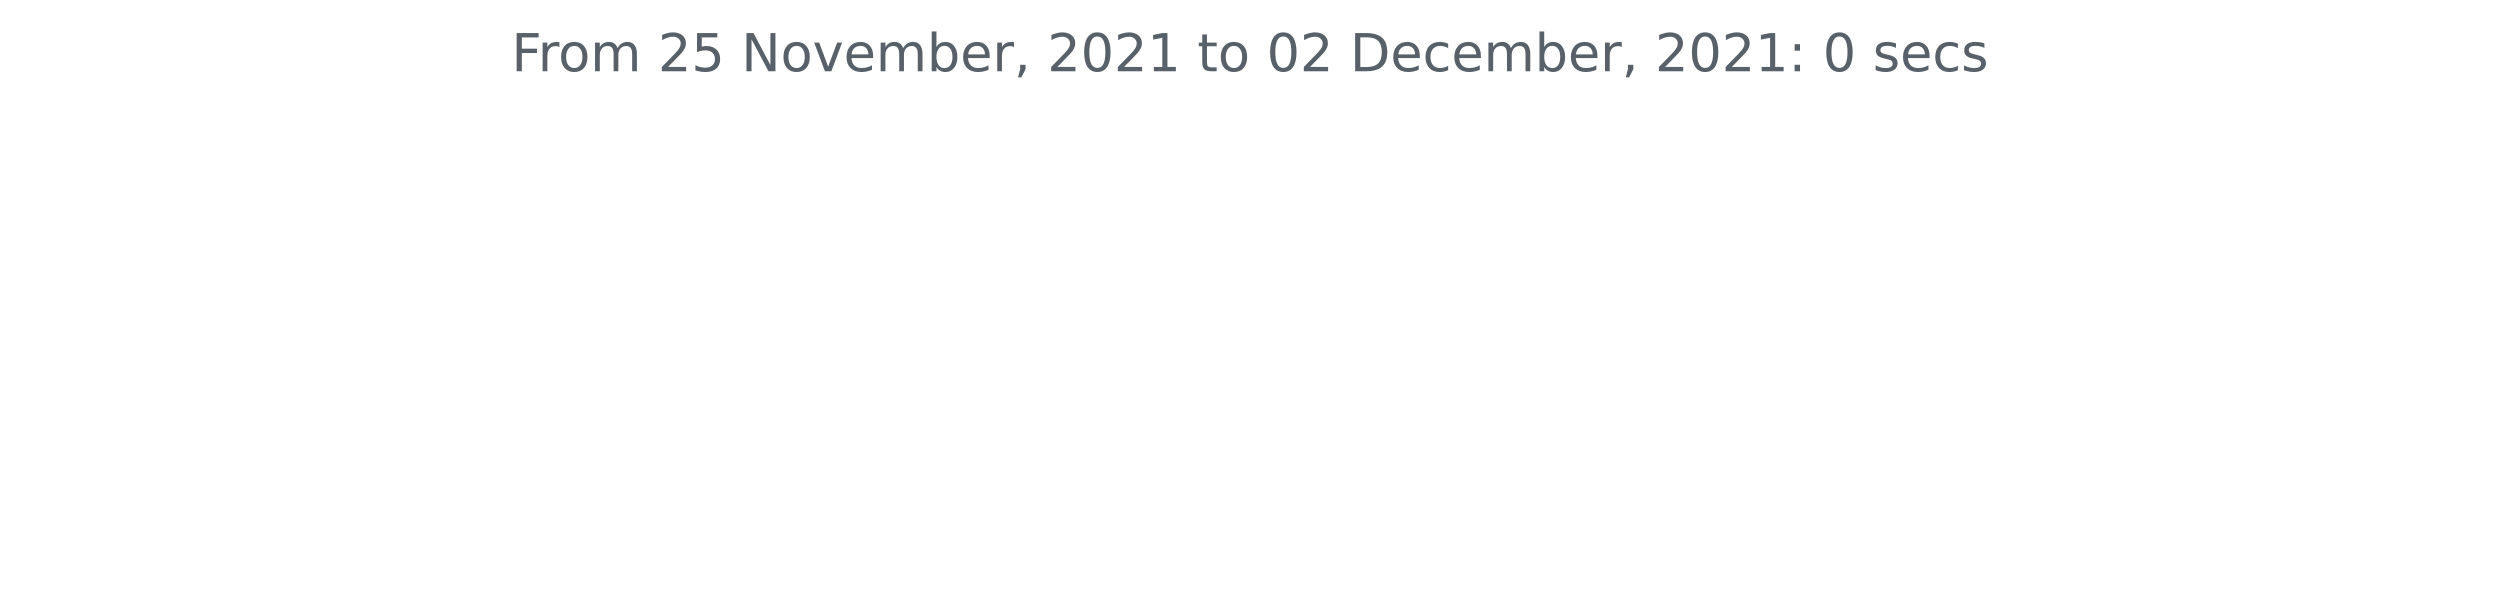
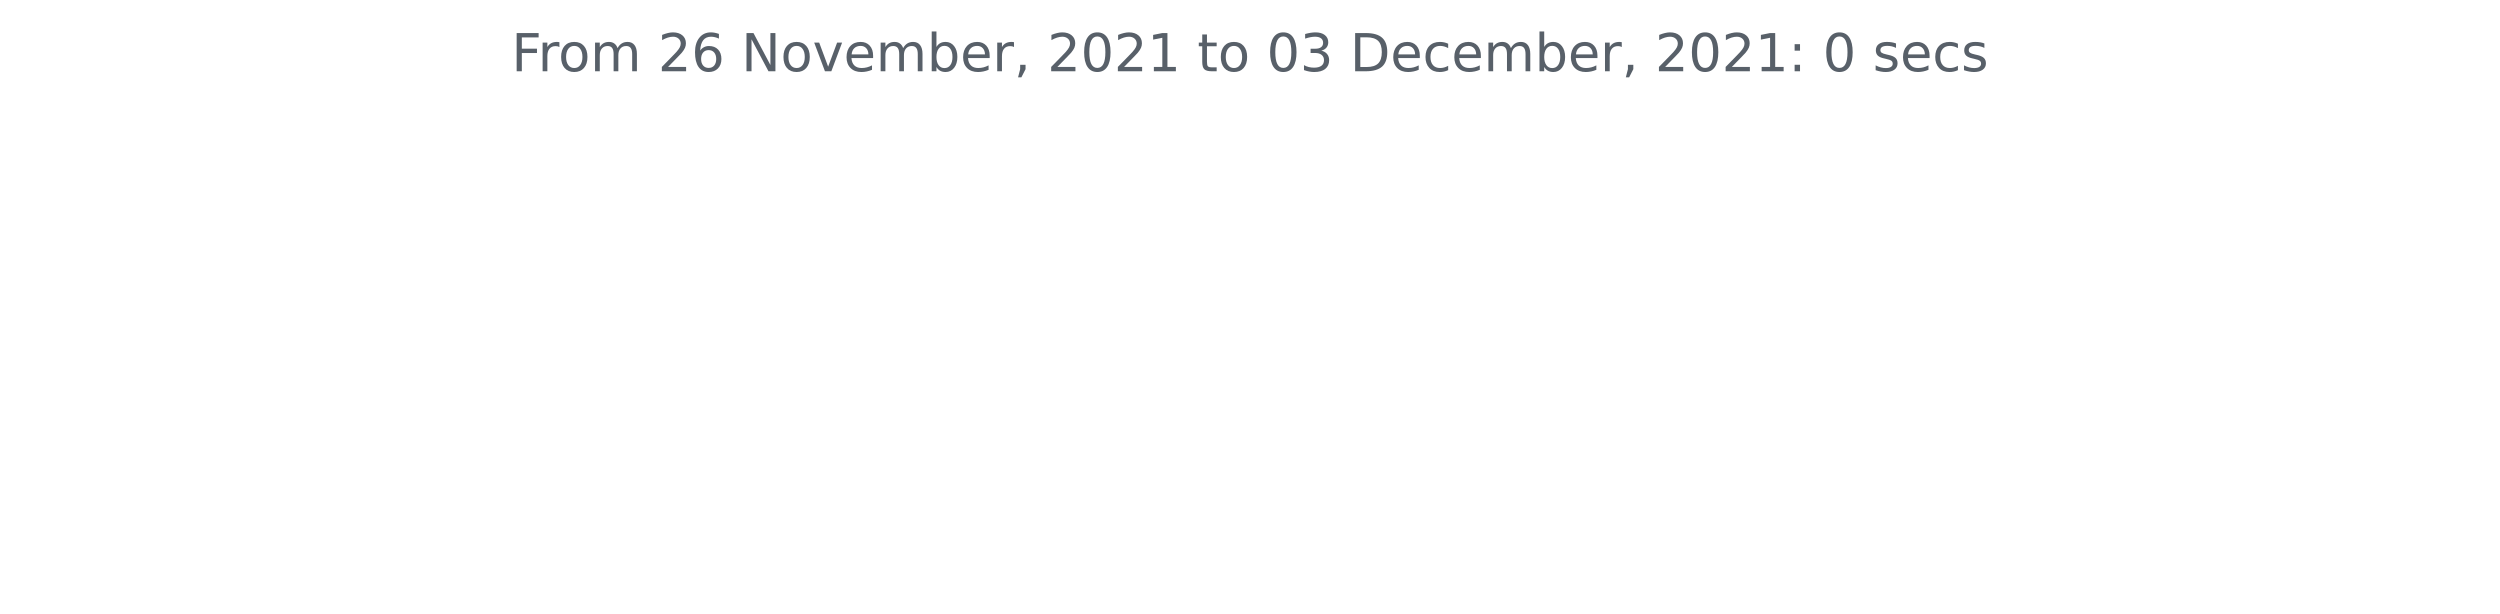
<svg xmlns="http://www.w3.org/2000/svg" xmlns:xlink="http://www.w3.org/1999/xlink" height="140.398pt" version="1.1" viewBox="0 0 572.4 140.398" width="572.4pt">
  <defs>
    <style type="text/css">*{stroke-linecap:butt;stroke-linejoin:round;}</style>
  </defs>
  <g id="figure_1">
    <g id="patch_1">
      <path d="M 0 140.398  L 572.4 140.398  L 572.4 0  L 0 0  z " style="fill:none;" />
    </g>
    <g id="axes_1">
      <g id="matplotlib.axis_1" />
      <g id="matplotlib.axis_2" />
      <g id="text_1">
        <g style="fill:#586069;" transform="translate(117.1172 16.31812)scale(0.12 -0.12)">
          <defs>
            <path d="M 628 4666  L 3309 4666  L 3309 4134  L 1259 4134  L 1259 2759  L 3109 2759  L 3109 2228  L 1259 2228  L 1259 0  L 628 0  L 628 4666  z " id="DejaVuSans-46" transform="scale(0.015625)" />
            <path d="M 2631 2963  Q 2534 3019 2420 3045  Q 2306 3072 2169 3072  Q 1681 3072 1420 2755  Q 1159 2438 1159 1844  L 1159 0  L 581 0  L 581 3500  L 1159 3500  L 1159 2956  Q 1341 3275 1631 3429  Q 1922 3584 2338 3584  Q 2397 3584 2469 3576  Q 2541 3569 2628 3553  L 2631 2963  z " id="DejaVuSans-72" transform="scale(0.015625)" />
            <path d="M 1959 3097  Q 1497 3097 1228 2736  Q 959 2375 959 1747  Q 959 1119 1226 758  Q 1494 397 1959 397  Q 2419 397 2687 759  Q 2956 1122 2956 1747  Q 2956 2369 2687 2733  Q 2419 3097 1959 3097  z M 1959 3584  Q 2709 3584 3137 3096  Q 3566 2609 3566 1747  Q 3566 888 3137 398  Q 2709 -91 1959 -91  Q 1206 -91 779 398  Q 353 888 353 1747  Q 353 2609 779 3096  Q 1206 3584 1959 3584  z " id="DejaVuSans-6f" transform="scale(0.015625)" />
            <path d="M 3328 2828  Q 3544 3216 3844 3400  Q 4144 3584 4550 3584  Q 5097 3584 5394 3201  Q 5691 2819 5691 2113  L 5691 0  L 5113 0  L 5113 2094  Q 5113 2597 4934 2840  Q 4756 3084 4391 3084  Q 3944 3084 3684 2787  Q 3425 2491 3425 1978  L 3425 0  L 2847 0  L 2847 2094  Q 2847 2600 2669 2842  Q 2491 3084 2119 3084  Q 1678 3084 1418 2786  Q 1159 2488 1159 1978  L 1159 0  L 581 0  L 581 3500  L 1159 3500  L 1159 2956  Q 1356 3278 1631 3431  Q 1906 3584 2284 3584  Q 2666 3584 2933 3390  Q 3200 3197 3328 2828  z " id="DejaVuSans-6d" transform="scale(0.015625)" />
            <path id="DejaVuSans-20" transform="scale(0.015625)" />
            <path d="M 1228 531  L 3431 531  L 3431 0  L 469 0  L 469 531  Q 828 903 1448 1529  Q 2069 2156 2228 2338  Q 2531 2678 2651 2914  Q 2772 3150 2772 3378  Q 2772 3750 2511 3984  Q 2250 4219 1831 4219  Q 1534 4219 1204 4116  Q 875 4013 500 3803  L 500 4441  Q 881 4594 1212 4672  Q 1544 4750 1819 4750  Q 2544 4750 2975 4387  Q 3406 4025 3406 3419  Q 3406 3131 3298 2873  Q 3191 2616 2906 2266  Q 2828 2175 2409 1742  Q 1991 1309 1228 531  z " id="DejaVuSans-32" transform="scale(0.015625)" />
-             <path d="M 691 4666  L 3169 4666  L 3169 4134  L 1269 4134  L 1269 2991  Q 1406 3038 1543 3061  Q 1681 3084 1819 3084  Q 2600 3084 3056 2656  Q 3513 2228 3513 1497  Q 3513 744 3044 326  Q 2575 -91 1722 -91  Q 1428 -91 1123 -41  Q 819 9 494 109  L 494 744  Q 775 591 1075 516  Q 1375 441 1709 441  Q 2250 441 2565 725  Q 2881 1009 2881 1497  Q 2881 1984 2565 2268  Q 2250 2553 1709 2553  Q 1456 2553 1204 2497  Q 953 2441 691 2322  L 691 4666  z " id="DejaVuSans-35" transform="scale(0.015625)" />
+             <path d="M 2113 2584  Q 1688 2584 1439 2293  Q 1191 2003 1191 1497  Q 1191 994 1439 701  Q 1688 409 2113 409  Q 2538 409 2786 701  Q 3034 994 3034 1497  Q 3034 2003 2786 2293  Q 2538 2584 2113 2584  z M 3366 4563  L 3366 3988  Q 3128 4100 2886 4159  Q 2644 4219 2406 4219  Q 1781 4219 1451 3797  Q 1122 3375 1075 2522  Q 1259 2794 1537 2939  Q 1816 3084 2150 3084  Q 2853 3084 3261 2657  Q 3669 2231 3669 1497  Q 3669 778 3244 343  Q 2819 -91 2113 -91  Q 1303 -91 875 529  Q 447 1150 447 2328  Q 447 3434 972 4092  Q 1497 4750 2381 4750  Q 2619 4750 2861 4703  Q 3103 4656 3366 4563  z " id="DejaVuSans-36" transform="scale(0.015625)" />
            <path d="M 628 4666  L 1478 4666  L 3547 763  L 3547 4666  L 4159 4666  L 4159 0  L 3309 0  L 1241 3903  L 1241 0  L 628 0  L 628 4666  z " id="DejaVuSans-4e" transform="scale(0.015625)" />
            <path d="M 191 3500  L 800 3500  L 1894 563  L 2988 3500  L 3597 3500  L 2284 0  L 1503 0  L 191 3500  z " id="DejaVuSans-76" transform="scale(0.015625)" />
            <path d="M 3597 1894  L 3597 1613  L 953 1613  Q 991 1019 1311 708  Q 1631 397 2203 397  Q 2534 397 2845 478  Q 3156 559 3463 722  L 3463 178  Q 3153 47 2828 -22  Q 2503 -91 2169 -91  Q 1331 -91 842 396  Q 353 884 353 1716  Q 353 2575 817 3079  Q 1281 3584 2069 3584  Q 2775 3584 3186 3129  Q 3597 2675 3597 1894  z M 3022 2063  Q 3016 2534 2758 2815  Q 2500 3097 2075 3097  Q 1594 3097 1305 2825  Q 1016 2553 972 2059  L 3022 2063  z " id="DejaVuSans-65" transform="scale(0.015625)" />
            <path d="M 3116 1747  Q 3116 2381 2855 2742  Q 2594 3103 2138 3103  Q 1681 3103 1420 2742  Q 1159 2381 1159 1747  Q 1159 1113 1420 752  Q 1681 391 2138 391  Q 2594 391 2855 752  Q 3116 1113 3116 1747  z M 1159 2969  Q 1341 3281 1617 3432  Q 1894 3584 2278 3584  Q 2916 3584 3314 3078  Q 3713 2572 3713 1747  Q 3713 922 3314 415  Q 2916 -91 2278 -91  Q 1894 -91 1617 61  Q 1341 213 1159 525  L 1159 0  L 581 0  L 581 4863  L 1159 4863  L 1159 2969  z " id="DejaVuSans-62" transform="scale(0.015625)" />
            <path d="M 750 794  L 1409 794  L 1409 256  L 897 -744  L 494 -744  L 750 256  L 750 794  z " id="DejaVuSans-2c" transform="scale(0.015625)" />
            <path d="M 2034 4250  Q 1547 4250 1301 3770  Q 1056 3291 1056 2328  Q 1056 1369 1301 889  Q 1547 409 2034 409  Q 2525 409 2770 889  Q 3016 1369 3016 2328  Q 3016 3291 2770 3770  Q 2525 4250 2034 4250  z M 2034 4750  Q 2819 4750 3233 4129  Q 3647 3509 3647 2328  Q 3647 1150 3233 529  Q 2819 -91 2034 -91  Q 1250 -91 836 529  Q 422 1150 422 2328  Q 422 3509 836 4129  Q 1250 4750 2034 4750  z " id="DejaVuSans-30" transform="scale(0.015625)" />
            <path d="M 794 531  L 1825 531  L 1825 4091  L 703 3866  L 703 4441  L 1819 4666  L 2450 4666  L 2450 531  L 3481 531  L 3481 0  L 794 0  L 794 531  z " id="DejaVuSans-31" transform="scale(0.015625)" />
            <path d="M 1172 4494  L 1172 3500  L 2356 3500  L 2356 3053  L 1172 3053  L 1172 1153  Q 1172 725 1289 603  Q 1406 481 1766 481  L 2356 481  L 2356 0  L 1766 0  Q 1100 0 847 248  Q 594 497 594 1153  L 594 3053  L 172 3053  L 172 3500  L 594 3500  L 594 4494  L 1172 4494  z " id="DejaVuSans-74" transform="scale(0.015625)" />
+             <path d="M 2597 2516  Q 3050 2419 3304 2112  Q 3559 1806 3559 1356  Q 3559 666 3084 287  Q 2609 -91 1734 -91  Q 1441 -91 1130 -33  Q 819 25 488 141  L 488 750  Q 750 597 1062 519  Q 1375 441 1716 441  Q 2309 441 2620 675  Q 2931 909 2931 1356  Q 2931 1769 2642 2001  Q 2353 2234 1838 2234  L 1294 2234  L 1294 2753  L 1863 2753  Q 2328 2753 2575 2939  Q 2822 3125 2822 3475  Q 2822 3834 2567 4026  Q 2313 4219 1838 4219  Q 1578 4219 1281 4162  Q 984 4106 628 3988  L 628 4550  Q 988 4650 1302 4700  Q 1616 4750 1894 4750  Q 2613 4750 3031 4423  Q 3450 4097 3450 3541  Q 3450 3153 3228 2886  Q 3006 2619 2597 2516  z " id="DejaVuSans-33" transform="scale(0.015625)" />
            <path d="M 1259 4147  L 1259 519  L 2022 519  Q 2988 519 3436 956  Q 3884 1394 3884 2338  Q 3884 3275 3436 3711  Q 2988 4147 2022 4147  L 1259 4147  z M 628 4666  L 1925 4666  Q 3281 4666 3915 4102  Q 4550 3538 4550 2338  Q 4550 1131 3912 565  Q 3275 0 1925 0  L 628 0  L 628 4666  z " id="DejaVuSans-44" transform="scale(0.015625)" />
            <path d="M 3122 3366  L 3122 2828  Q 2878 2963 2633 3030  Q 2388 3097 2138 3097  Q 1578 3097 1268 2742  Q 959 2388 959 1747  Q 959 1106 1268 751  Q 1578 397 2138 397  Q 2388 397 2633 464  Q 2878 531 3122 666  L 3122 134  Q 2881 22 2623 -34  Q 2366 -91 2075 -91  Q 1284 -91 818 406  Q 353 903 353 1747  Q 353 2603 823 3093  Q 1294 3584 2113 3584  Q 2378 3584 2631 3529  Q 2884 3475 3122 3366  z " id="DejaVuSans-63" transform="scale(0.015625)" />
            <path d="M 750 794  L 1409 794  L 1409 0  L 750 0  L 750 794  z M 750 3309  L 1409 3309  L 1409 2516  L 750 2516  L 750 3309  z " id="DejaVuSans-3a" transform="scale(0.015625)" />
            <path d="M 2834 3397  L 2834 2853  Q 2591 2978 2328 3040  Q 2066 3103 1784 3103  Q 1356 3103 1142 2972  Q 928 2841 928 2578  Q 928 2378 1081 2264  Q 1234 2150 1697 2047  L 1894 2003  Q 2506 1872 2764 1633  Q 3022 1394 3022 966  Q 3022 478 2636 193  Q 2250 -91 1575 -91  Q 1294 -91 989 -36  Q 684 19 347 128  L 347 722  Q 666 556 975 473  Q 1284 391 1588 391  Q 1994 391 2212 530  Q 2431 669 2431 922  Q 2431 1156 2273 1281  Q 2116 1406 1581 1522  L 1381 1569  Q 847 1681 609 1914  Q 372 2147 372 2553  Q 372 3047 722 3315  Q 1072 3584 1716 3584  Q 2034 3584 2315 3537  Q 2597 3491 2834 3397  z " id="DejaVuSans-73" transform="scale(0.015625)" />
          </defs>
          <use xlink:href="#DejaVuSans-46" />
          <use x="50.27" xlink:href="#DejaVuSans-72" />
          <use x="89.133" xlink:href="#DejaVuSans-6f" />
          <use x="150.314" xlink:href="#DejaVuSans-6d" />
          <use x="247.727" xlink:href="#DejaVuSans-20" />
          <use x="279.514" xlink:href="#DejaVuSans-32" />
-           <use x="343.137" xlink:href="#DejaVuSans-35" />
+           <use x="343.137" xlink:href="#DejaVuSans-36" />
          <use x="406.76" xlink:href="#DejaVuSans-20" />
          <use x="438.547" xlink:href="#DejaVuSans-4e" />
          <use x="513.352" xlink:href="#DejaVuSans-6f" />
          <use x="574.533" xlink:href="#DejaVuSans-76" />
          <use x="633.713" xlink:href="#DejaVuSans-65" />
          <use x="695.236" xlink:href="#DejaVuSans-6d" />
          <use x="792.648" xlink:href="#DejaVuSans-62" />
          <use x="856.125" xlink:href="#DejaVuSans-65" />
          <use x="917.648" xlink:href="#DejaVuSans-72" />
          <use x="958.762" xlink:href="#DejaVuSans-2c" />
          <use x="990.549" xlink:href="#DejaVuSans-20" />
          <use x="1022.336" xlink:href="#DejaVuSans-32" />
          <use x="1085.959" xlink:href="#DejaVuSans-30" />
          <use x="1149.582" xlink:href="#DejaVuSans-32" />
          <use x="1213.205" xlink:href="#DejaVuSans-31" />
          <use x="1276.828" xlink:href="#DejaVuSans-20" />
          <use x="1308.615" xlink:href="#DejaVuSans-74" />
          <use x="1347.824" xlink:href="#DejaVuSans-6f" />
          <use x="1409.006" xlink:href="#DejaVuSans-20" />
          <use x="1440.793" xlink:href="#DejaVuSans-30" />
-           <use x="1504.416" xlink:href="#DejaVuSans-32" />
+           <use x="1504.416" xlink:href="#DejaVuSans-33" />
          <use x="1568.039" xlink:href="#DejaVuSans-20" />
          <use x="1599.826" xlink:href="#DejaVuSans-44" />
          <use x="1676.828" xlink:href="#DejaVuSans-65" />
          <use x="1738.352" xlink:href="#DejaVuSans-63" />
          <use x="1793.332" xlink:href="#DejaVuSans-65" />
          <use x="1854.855" xlink:href="#DejaVuSans-6d" />
          <use x="1952.268" xlink:href="#DejaVuSans-62" />
          <use x="2015.744" xlink:href="#DejaVuSans-65" />
          <use x="2077.268" xlink:href="#DejaVuSans-72" />
          <use x="2118.381" xlink:href="#DejaVuSans-2c" />
          <use x="2150.168" xlink:href="#DejaVuSans-20" />
          <use x="2181.955" xlink:href="#DejaVuSans-32" />
          <use x="2245.578" xlink:href="#DejaVuSans-30" />
          <use x="2309.201" xlink:href="#DejaVuSans-32" />
          <use x="2372.824" xlink:href="#DejaVuSans-31" />
          <use x="2436.447" xlink:href="#DejaVuSans-3a" />
          <use x="2470.139" xlink:href="#DejaVuSans-20" />
          <use x="2501.926" xlink:href="#DejaVuSans-30" />
          <use x="2565.549" xlink:href="#DejaVuSans-20" />
          <use x="2597.336" xlink:href="#DejaVuSans-73" />
          <use x="2649.436" xlink:href="#DejaVuSans-65" />
          <use x="2710.959" xlink:href="#DejaVuSans-63" />
          <use x="2765.939" xlink:href="#DejaVuSans-73" />
        </g>
      </g>
    </g>
  </g>
</svg>
